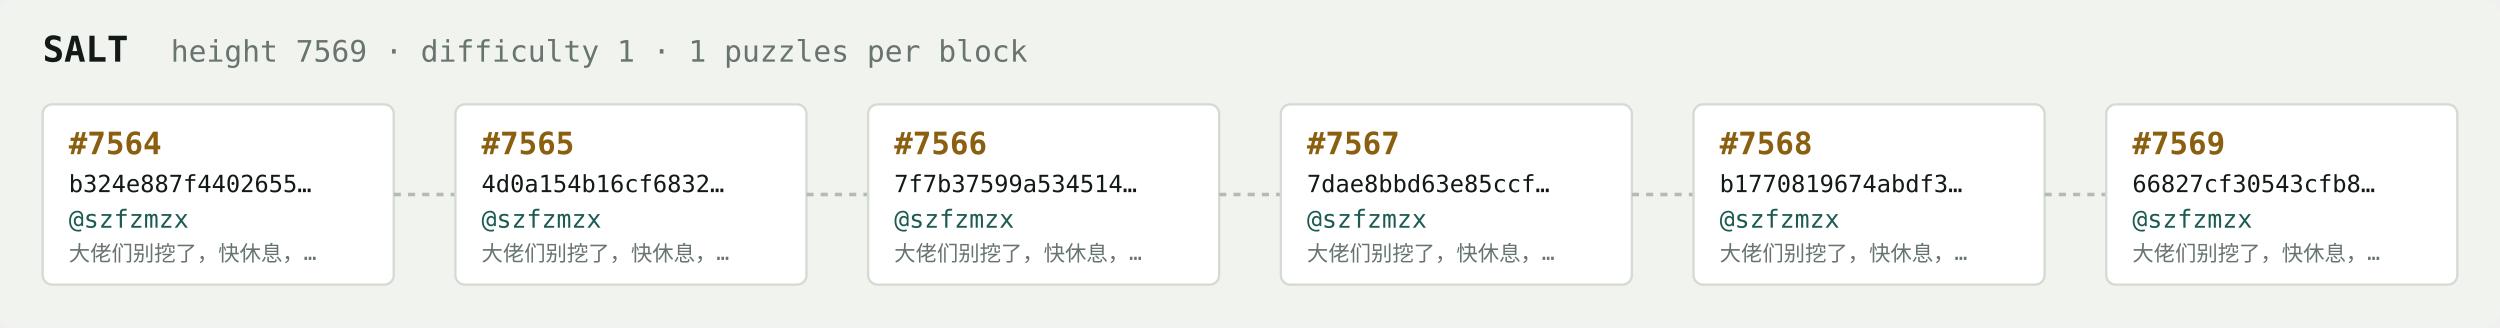
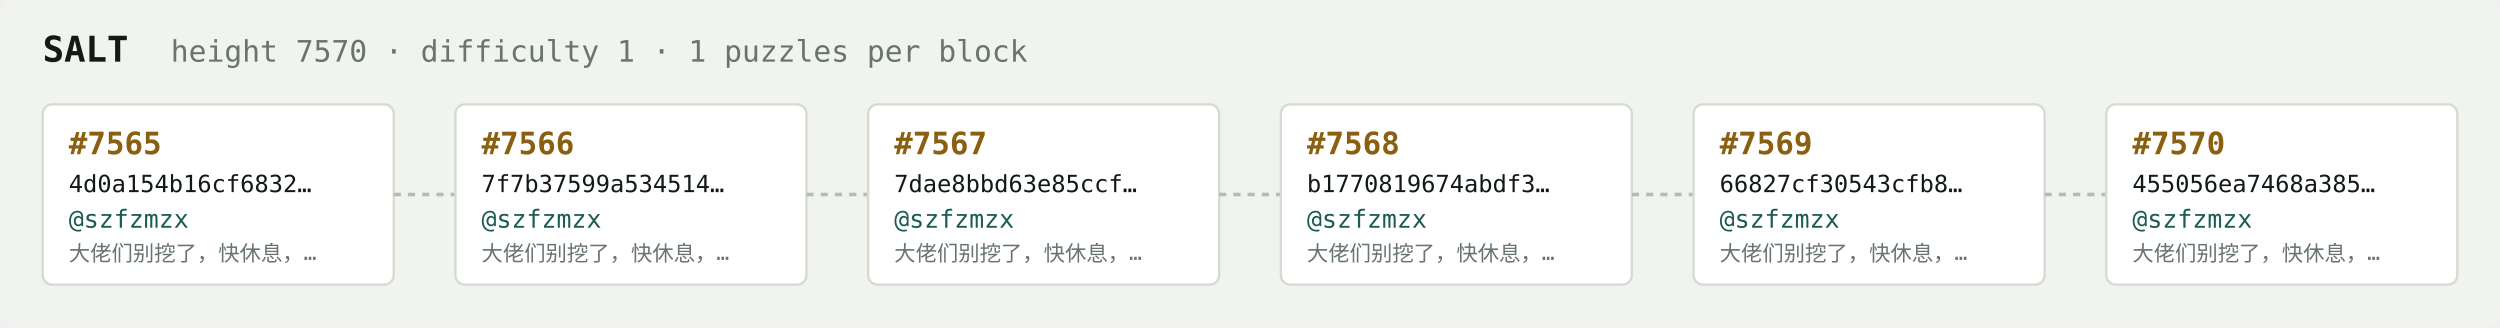
<svg xmlns="http://www.w3.org/2000/svg" width="1054" height="138" viewBox="0 0 1054 138" font-family="ui-monospace,SFMono-Regular,Menlo,monospace">
  <rect fill="#f1f3ef" width="1054" height="138" rx="6" />
  <text x="18" y="26" fill="#121916" font-size="15" font-weight="700">SALT</text>
-   <text x="72" y="26" fill="#68746e" font-size="12.5">height 7569 · difficulty 1 · 1 puzzles per block</text>
+   <text x="72" y="26" fill="#68746e" font-size="12.5">height 7570 · difficulty 1 · 1 puzzles per block</text>
  <rect x="18" y="44" width="148" height="76" rx="4" fill="#ffffff" stroke="#d5dbd2" stroke-width="1" />
-   <text x="29" y="65" fill="#8a5f10" font-size="13" font-weight="700">#7564</text>
-   <text x="29" y="81" fill="#121916" font-size="10">b324e887f4402655…</text>
+   <text x="29" y="65" fill="#8a5f10" font-size="13" font-weight="700">#7565</text>
+   <text x="29" y="81" fill="#121916" font-size="10">4d0a154b16cf6832…</text>
  <text x="29" y="96" fill="#1c5b52" font-size="10.5">@szfzmzx</text>
  <text x="29" y="110" fill="#68746e" font-size="9">大佬们别挖了，快休息，…</text>
  <line x1="166" y1="82.0" x2="192" y2="82.0" stroke="#b3bcb4" stroke-width="1.5" stroke-dasharray="3 3" />
  <rect x="192" y="44" width="148" height="76" rx="4" fill="#ffffff" stroke="#d5dbd2" stroke-width="1" />
-   <text x="203" y="65" fill="#8a5f10" font-size="13" font-weight="700">#7565</text>
-   <text x="203" y="81" fill="#121916" font-size="10">4d0a154b16cf6832…</text>
+   <text x="203" y="65" fill="#8a5f10" font-size="13" font-weight="700">#7566</text>
+   <text x="203" y="81" fill="#121916" font-size="10">7f7b37599a534514…</text>
  <text x="203" y="96" fill="#1c5b52" font-size="10.5">@szfzmzx</text>
  <text x="203" y="110" fill="#68746e" font-size="9">大佬们别挖了，快休息，…</text>
  <line x1="340" y1="82.0" x2="366" y2="82.0" stroke="#b3bcb4" stroke-width="1.5" stroke-dasharray="3 3" />
  <rect x="366" y="44" width="148" height="76" rx="4" fill="#ffffff" stroke="#d5dbd2" stroke-width="1" />
-   <text x="377" y="65" fill="#8a5f10" font-size="13" font-weight="700">#7566</text>
-   <text x="377" y="81" fill="#121916" font-size="10">7f7b37599a534514…</text>
+   <text x="377" y="65" fill="#8a5f10" font-size="13" font-weight="700">#7567</text>
+   <text x="377" y="81" fill="#121916" font-size="10">7dae8bbd63e85ccf…</text>
  <text x="377" y="96" fill="#1c5b52" font-size="10.5">@szfzmzx</text>
  <text x="377" y="110" fill="#68746e" font-size="9">大佬们别挖了，快休息，…</text>
  <line x1="514" y1="82.0" x2="540" y2="82.0" stroke="#b3bcb4" stroke-width="1.5" stroke-dasharray="3 3" />
  <rect x="540" y="44" width="148" height="76" rx="4" fill="#ffffff" stroke="#d5dbd2" stroke-width="1" />
-   <text x="551" y="65" fill="#8a5f10" font-size="13" font-weight="700">#7567</text>
-   <text x="551" y="81" fill="#121916" font-size="10">7dae8bbd63e85ccf…</text>
+   <text x="551" y="65" fill="#8a5f10" font-size="13" font-weight="700">#7568</text>
+   <text x="551" y="81" fill="#121916" font-size="10">b1770819674abdf3…</text>
  <text x="551" y="96" fill="#1c5b52" font-size="10.5">@szfzmzx</text>
  <text x="551" y="110" fill="#68746e" font-size="9">大佬们别挖了，快休息，…</text>
  <line x1="688" y1="82.0" x2="714" y2="82.0" stroke="#b3bcb4" stroke-width="1.5" stroke-dasharray="3 3" />
  <rect x="714" y="44" width="148" height="76" rx="4" fill="#ffffff" stroke="#d5dbd2" stroke-width="1" />
-   <text x="725" y="65" fill="#8a5f10" font-size="13" font-weight="700">#7568</text>
-   <text x="725" y="81" fill="#121916" font-size="10">b1770819674abdf3…</text>
+   <text x="725" y="65" fill="#8a5f10" font-size="13" font-weight="700">#7569</text>
+   <text x="725" y="81" fill="#121916" font-size="10">66827cf30543cfb8…</text>
  <text x="725" y="96" fill="#1c5b52" font-size="10.5">@szfzmzx</text>
  <text x="725" y="110" fill="#68746e" font-size="9">大佬们别挖了，快休息，…</text>
  <line x1="862" y1="82.0" x2="888" y2="82.0" stroke="#b3bcb4" stroke-width="1.5" stroke-dasharray="3 3" />
  <rect x="888" y="44" width="148" height="76" rx="4" fill="#ffffff" stroke="#d5dbd2" stroke-width="1" />
-   <text x="899" y="65" fill="#8a5f10" font-size="13" font-weight="700">#7569</text>
-   <text x="899" y="81" fill="#121916" font-size="10">66827cf30543cfb8…</text>
+   <text x="899" y="65" fill="#8a5f10" font-size="13" font-weight="700">#7570</text>
+   <text x="899" y="81" fill="#121916" font-size="10">455056ea7468a385…</text>
  <text x="899" y="96" fill="#1c5b52" font-size="10.5">@szfzmzx</text>
  <text x="899" y="110" fill="#68746e" font-size="9">大佬们别挖了，快休息，…</text>
</svg>
